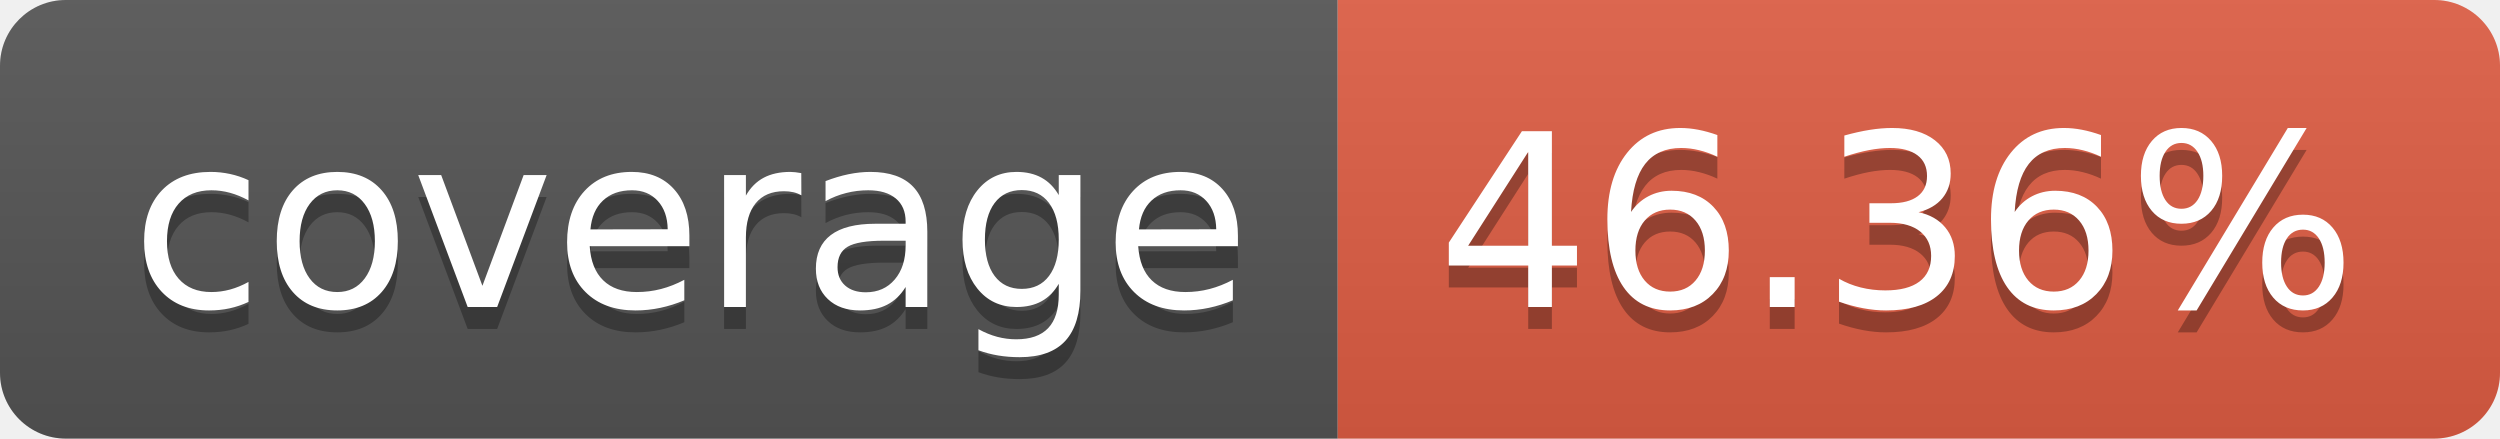
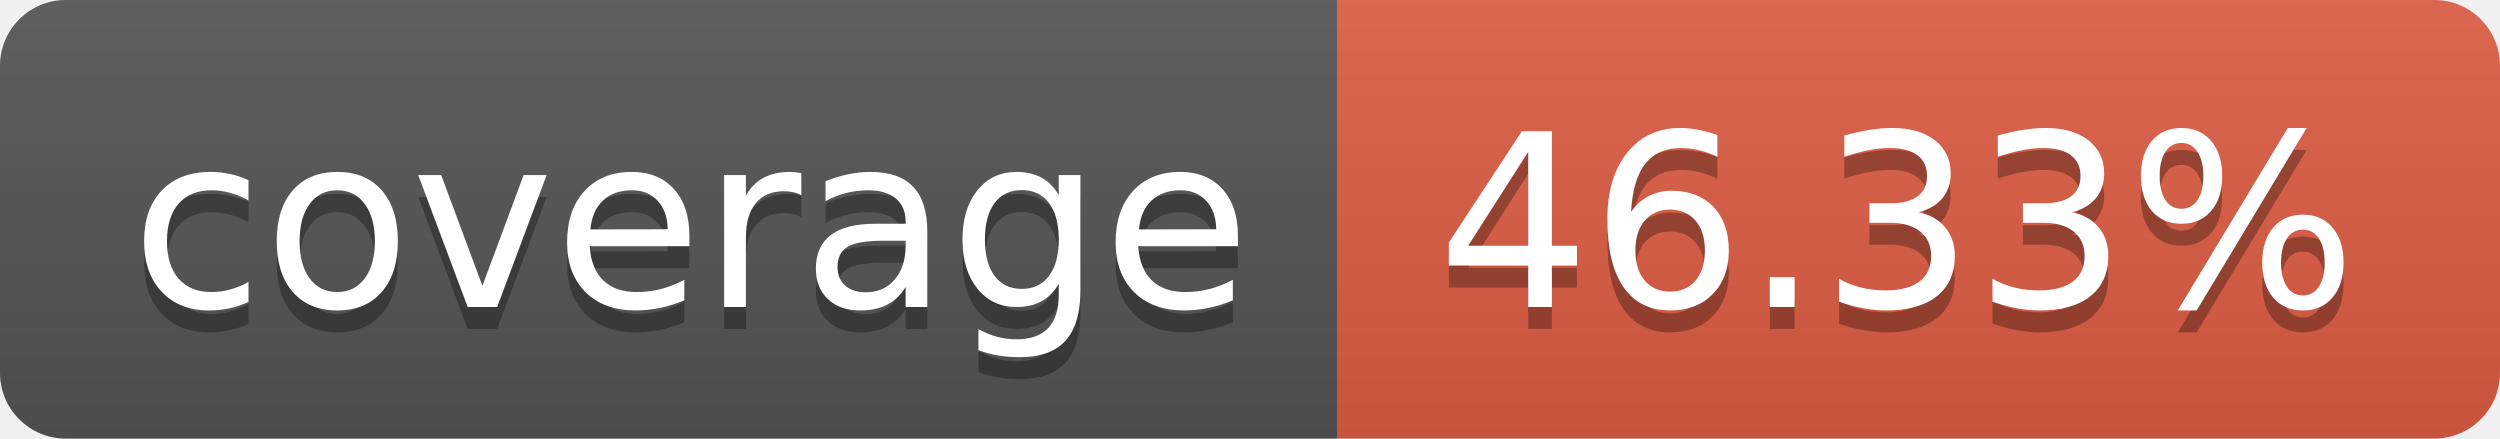
- <svg xmlns="http://www.w3.org/2000/svg" width="114" height="20" role="img" aria-label="coverage: 46.36%">
+ <svg xmlns="http://www.w3.org/2000/svg" width="114" height="20" role="img" aria-label="coverage: 46.33%">
  <linearGradient id="s" x2="0" y2="100%">
    <stop offset="0" stop-color="#bbb" stop-opacity=".1" />
    <stop offset="1" stop-opacity=".1" />
  </linearGradient>
  <clipPath id="r">
    <rect width="114" height="20" rx="3" fill="#fff" />
  </clipPath>
  <g clip-path="url(#r)">
    <rect width="61" height="20" fill="#555" />
    <rect x="61" width="53" height="20" fill="#e05d44" />
    <rect width="114" height="20" fill="url(#s)" />
  </g>
  <g fill="#fff" text-anchor="middle" font-family="Verdana,Geneva,DejaVu Sans,sans-serif" text-rendering="geometricPrecision" font-size="110">
    <text aria-hidden="true" x="315" y="150" fill="#010101" fill-opacity=".3" transform="scale(.1)" textLength="510">coverage</text>
    <text x="315" y="140" transform="scale(.1)" fill="#fff" textLength="510">coverage</text>
-     <text aria-hidden="true" x="865" y="150" fill="#010101" fill-opacity=".3" transform="scale(.1)" textLength="430">46.36%</text>
-     <text x="865" y="140" transform="scale(.1)" fill="#fff" textLength="430">46.36%</text>
+     <text aria-hidden="true" x="865" y="150" fill="#010101" fill-opacity=".3" transform="scale(.1)" textLength="430">46.33%</text>
+     <text x="865" y="140" transform="scale(.1)" fill="#fff" textLength="430">46.33%</text>
  </g>
</svg>
